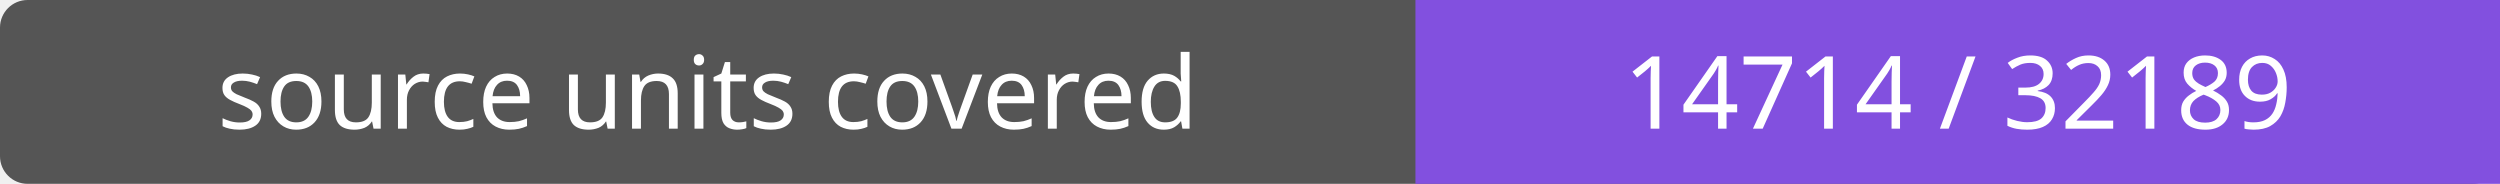
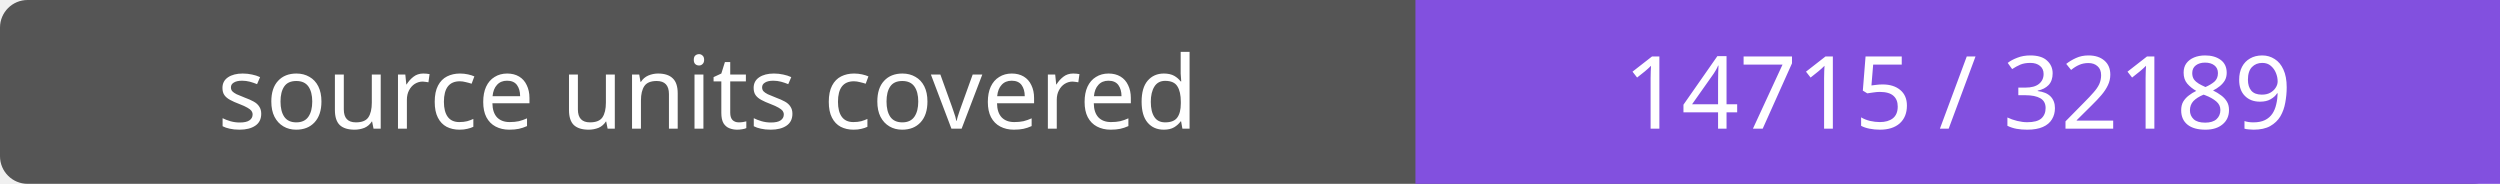
- <svg xmlns="http://www.w3.org/2000/svg" width="272" height="20" role="img" aria-label="source units covered: 14714 / 32189">
+ <svg xmlns="http://www.w3.org/2000/svg" width="272" height="20" role="img" aria-label="source units covered: 14715 / 32189">
  <rect width="272" height="20" rx="3" fill="#555" />
  <path fill="#8250df" d="M154 0h118v20H154z" />
  <g fill="#fff" text-anchor="middle" font-family="Verdana,sans-serif" font-size="11">
    <text x="77.0" y="14">source units covered</text>
-     <text x="213.0" y="14">14714 / 32189</text>
+     <text x="213.0" y="14">14715 / 32189</text>
  </g>
</svg>
